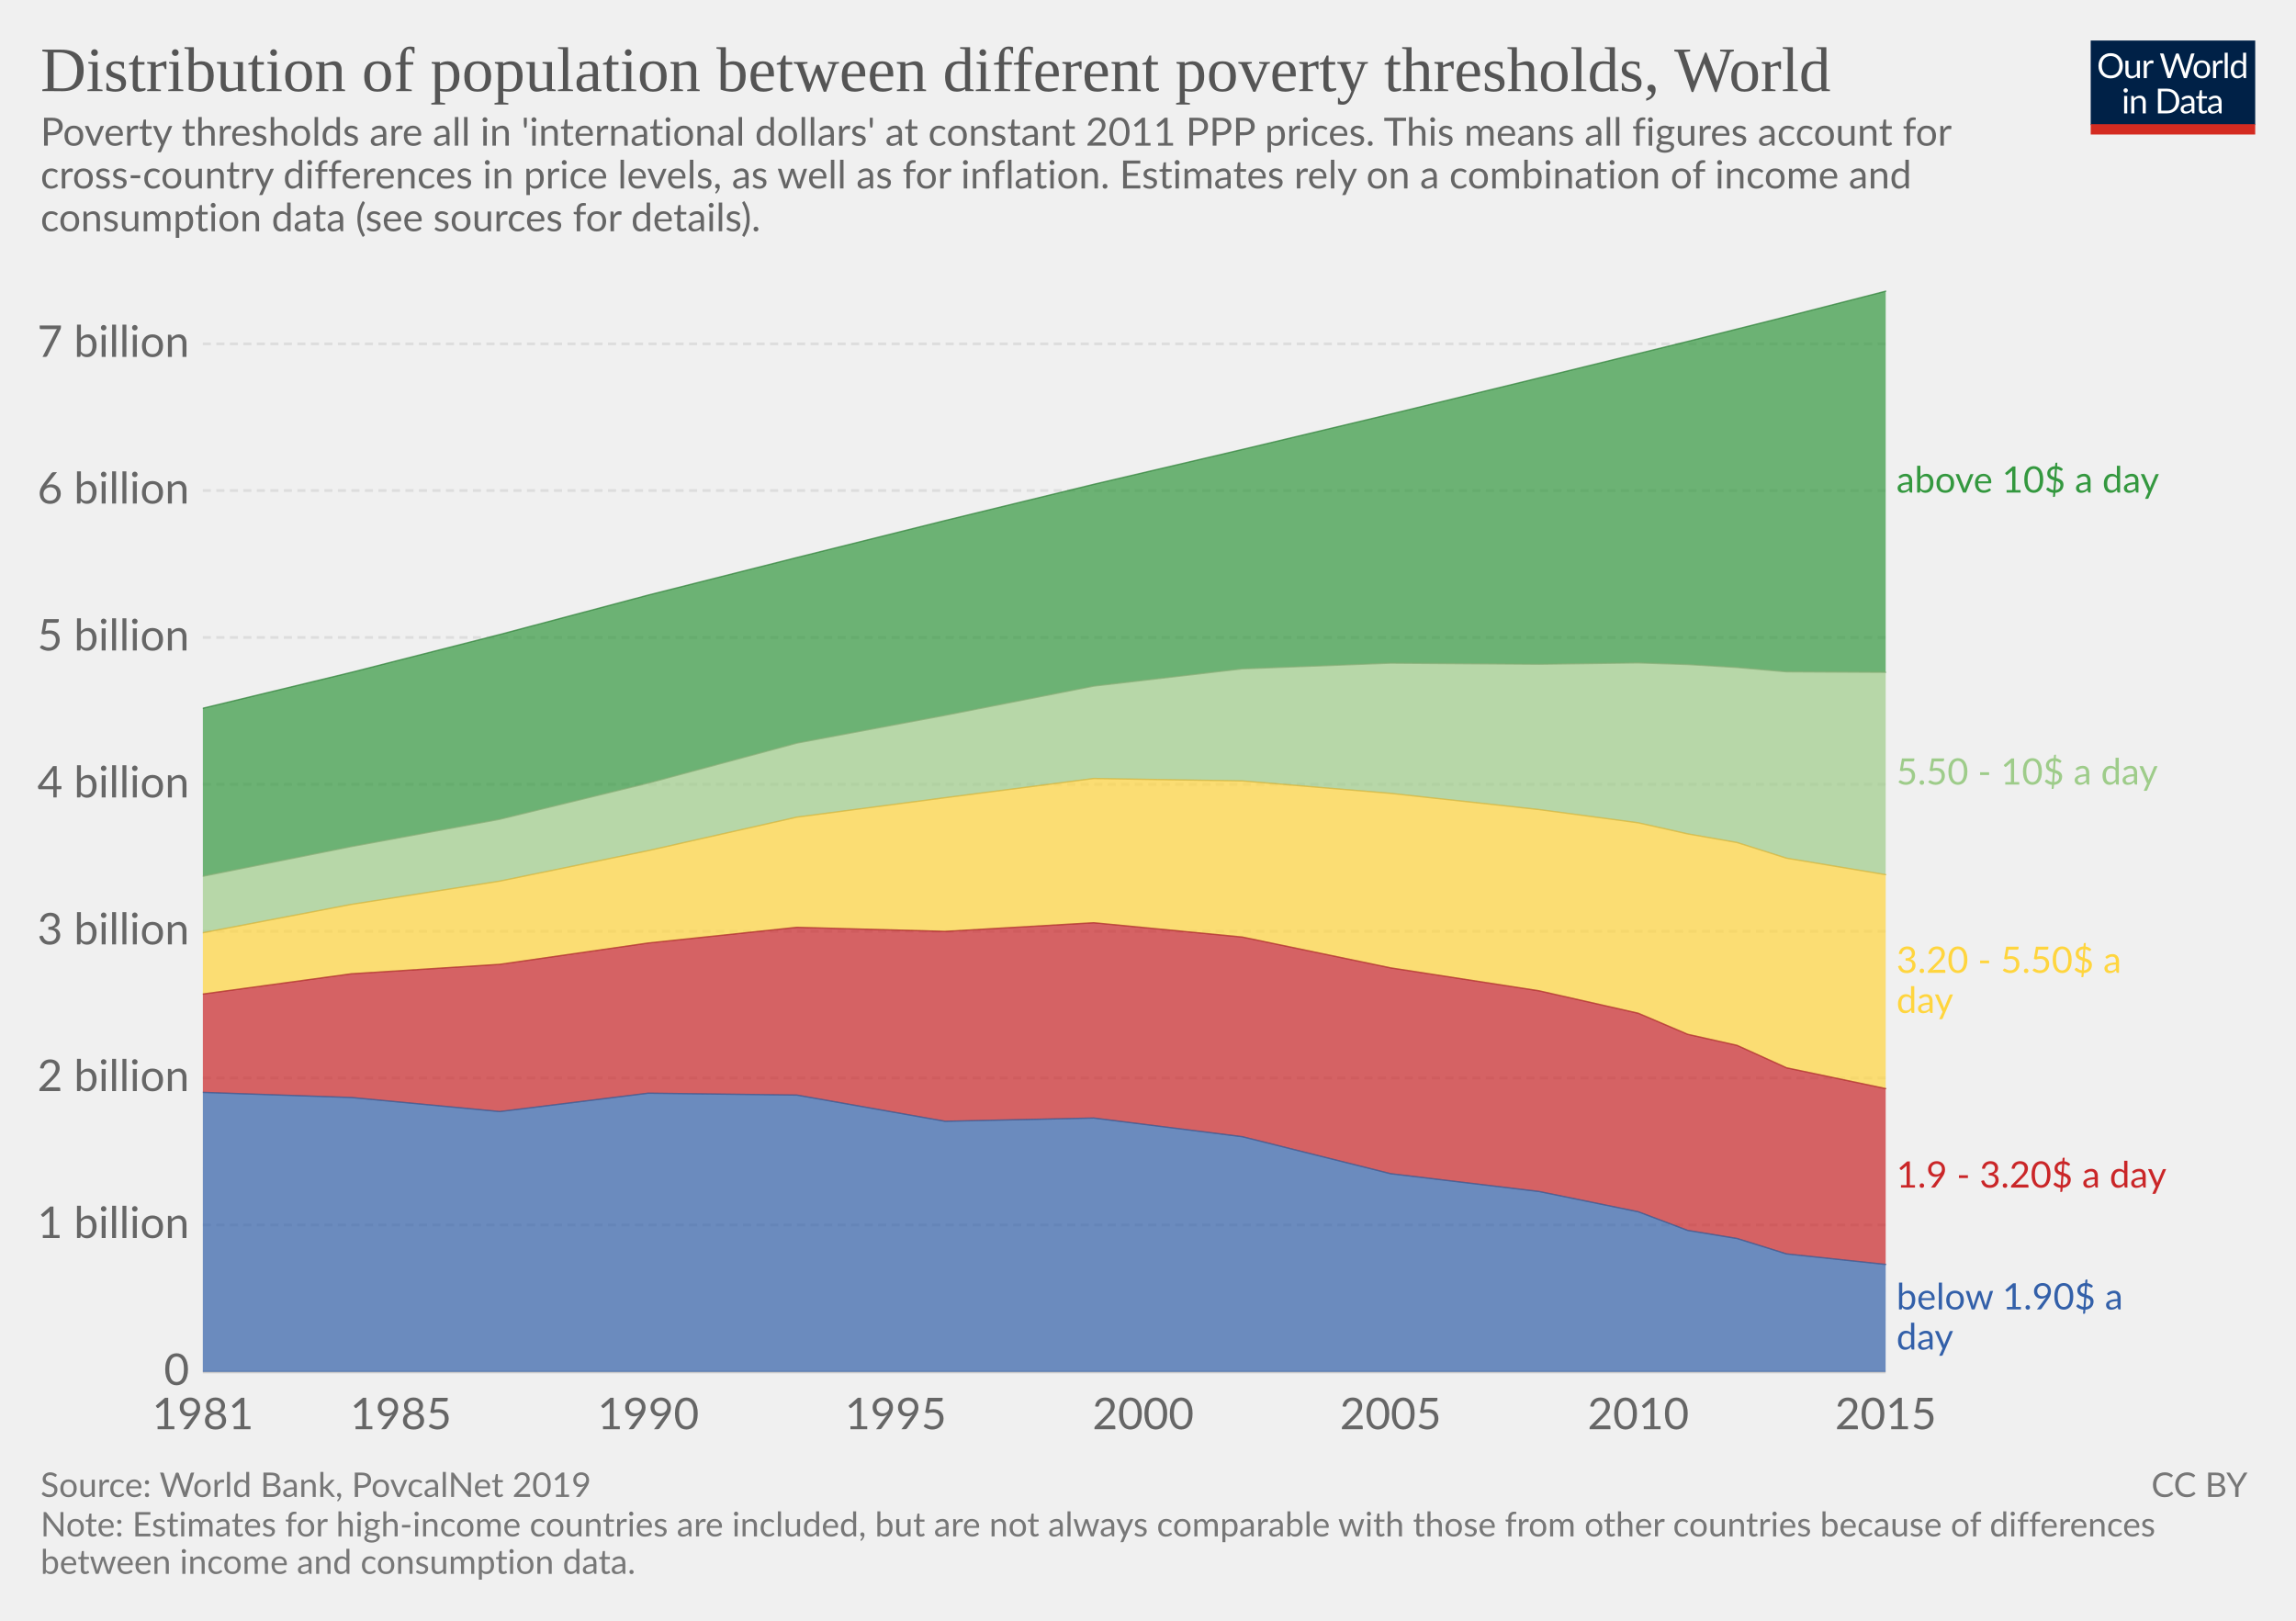
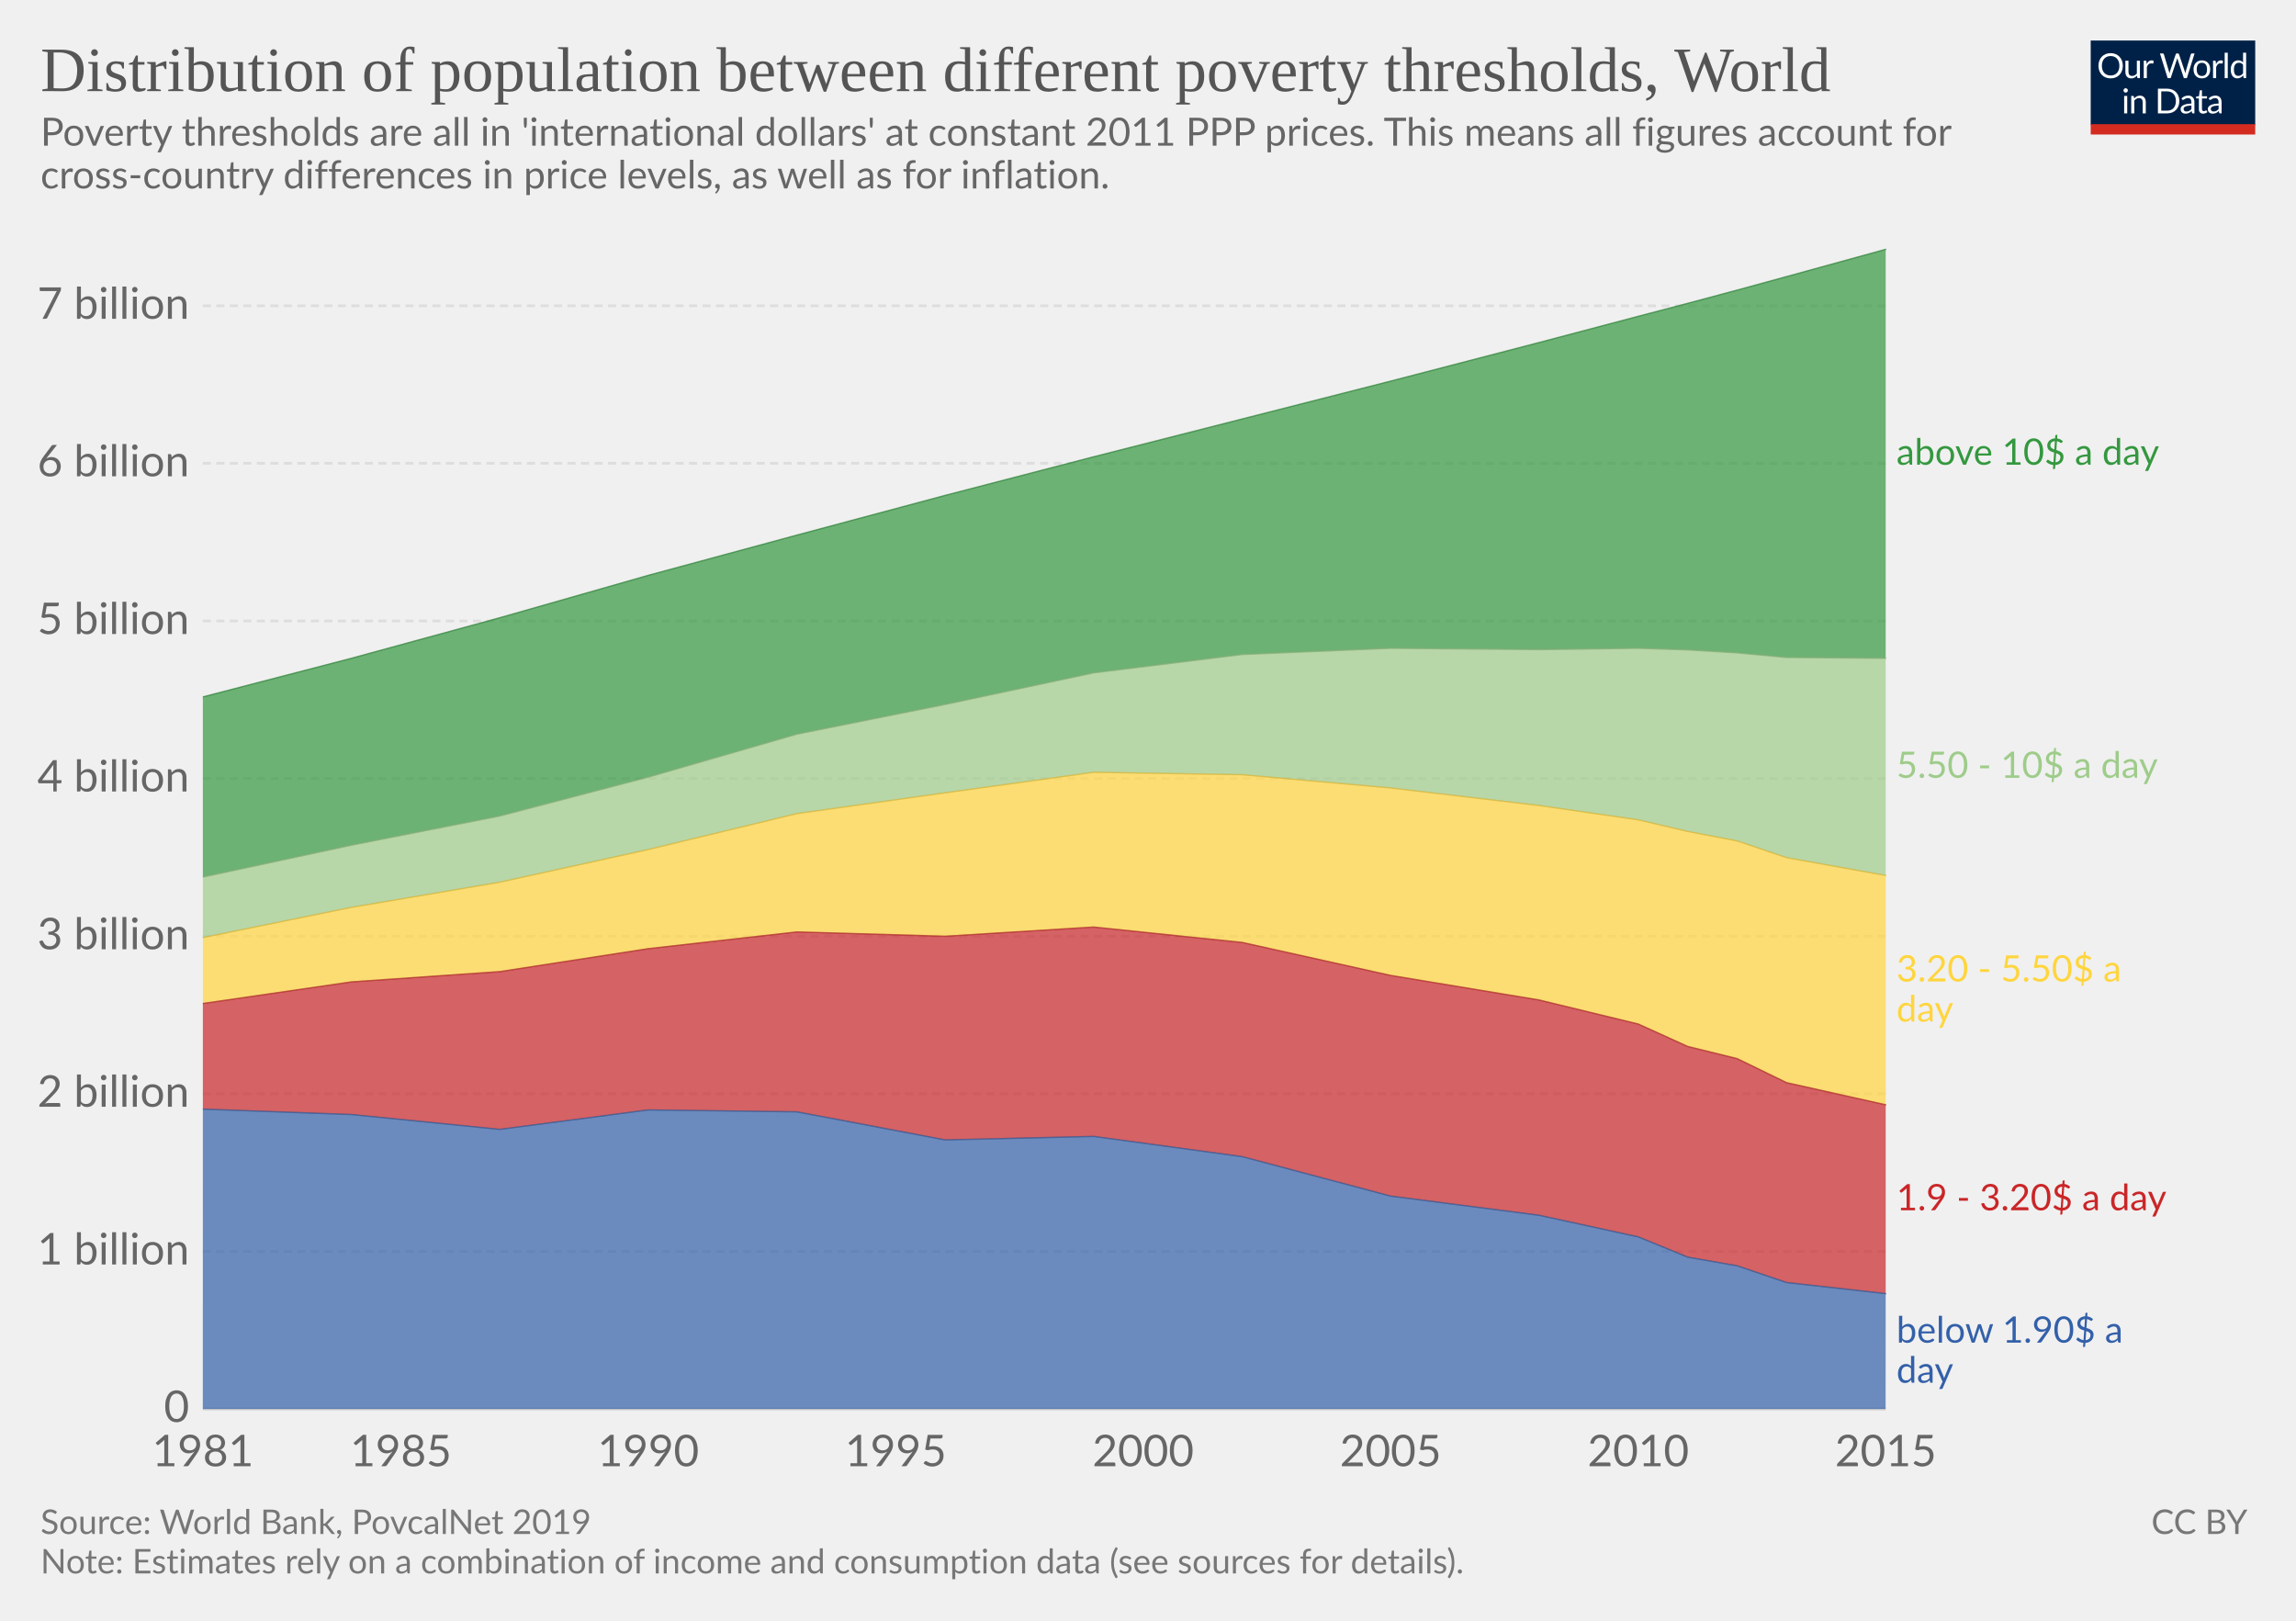
<svg xmlns="http://www.w3.org/2000/svg" version="1.1" style="font-family:Lato, 'Helvetica Neue', Helvetica, Arial, sans-serif;font-size:18px;background-color:white;text-rendering:optimizeLegibility;-webkit-font-smoothing:antialiased" width="850" height="600">
  <g class="HeaderView">
    <g transform="translate(774, 15) scale(0.29)">
      <svg width="210" height="120" viewBox="0 0 210 120" fill="none">
        <g clip-path="url(#clip0)">
          <path d="M0 0H210V107.89H0V0Z" fill="#002147" />
          <path d="M40.979 32.248C40.979 34.609 40.605 36.78 39.857 38.76C39.109 40.725 38.053 42.419 36.689 43.842C35.325 45.265 33.682 46.372 31.761 47.164C29.854 47.941 27.742 48.33 25.425 48.33C23.107 48.33 20.995 47.941 19.089 47.164C17.182 46.372 15.547 45.265 14.183 43.842C12.819 42.419 11.763 40.725 11.015 38.76C10.267 36.78 9.893 34.609 9.893 32.248C9.893 29.887 10.267 27.723 11.015 25.758C11.763 23.778 12.819 22.077 14.183 20.654C15.547 19.217 17.182 18.102 19.089 17.31C20.995 16.518 23.107 16.122 25.425 16.122C27.742 16.122 29.854 16.518 31.761 17.31C33.682 18.102 35.325 19.217 36.689 20.654C38.053 22.077 39.109 23.778 39.857 25.758C40.605 27.723 40.979 29.887 40.979 32.248ZM36.601 32.248C36.601 30.312 36.337 28.574 35.809 27.034C35.281 25.494 34.533 24.196 33.565 23.14C32.597 22.069 31.423 21.248 30.045 20.676C28.666 20.104 27.126 19.818 25.425 19.818C23.738 19.818 22.205 20.104 20.827 20.676C19.448 21.248 18.267 22.069 17.285 23.14C16.317 24.196 15.569 25.494 15.041 27.034C14.513 28.574 14.249 30.312 14.249 32.248C14.249 34.184 14.513 35.922 15.041 37.462C15.569 38.987 16.317 40.285 17.285 41.356C18.267 42.412 19.448 43.226 20.827 43.798C22.205 44.355 23.738 44.634 25.425 44.634C27.126 44.634 28.666 44.355 30.045 43.798C31.423 43.226 32.597 42.412 33.565 41.356C34.533 40.285 35.281 38.987 35.809 37.462C36.337 35.922 36.601 34.184 36.601 32.248ZM62.823 25.714V48H60.491C59.934 48 59.582 47.729 59.435 47.186L59.127 44.788C58.159 45.859 57.074 46.724 55.871 47.384C54.669 48.029 53.29 48.352 51.735 48.352C50.518 48.352 49.44 48.154 48.501 47.758C47.577 47.347 46.8 46.775 46.169 46.042C45.539 45.309 45.062 44.421 44.739 43.38C44.431 42.339 44.277 41.187 44.277 39.926V25.714H48.193V39.926C48.193 41.613 48.575 42.918 49.337 43.842C50.115 44.766 51.295 45.228 52.879 45.228C54.038 45.228 55.116 44.957 56.113 44.414C57.125 43.857 58.057 43.094 58.907 42.126V25.714H62.823ZM71.43 30.18C72.135 28.655 73 27.467 74.027 26.616C75.053 25.751 76.307 25.318 77.789 25.318C78.258 25.318 78.705 25.369 79.131 25.472C79.571 25.575 79.959 25.736 80.297 25.956L80.011 28.882C79.923 29.249 79.703 29.432 79.351 29.432C79.145 29.432 78.845 29.388 78.449 29.3C78.053 29.212 77.605 29.168 77.107 29.168C76.403 29.168 75.772 29.271 75.215 29.476C74.672 29.681 74.181 29.989 73.741 30.4C73.315 30.796 72.927 31.295 72.575 31.896C72.237 32.483 71.929 33.157 71.651 33.92V48H67.713V25.714H69.957C70.382 25.714 70.675 25.795 70.837 25.956C70.998 26.117 71.108 26.396 71.167 26.792L71.43 30.18ZM132.589 16.474L122.755 48H118.927L110.941 23.954C110.867 23.719 110.794 23.47 110.721 23.206C110.662 22.942 110.596 22.663 110.523 22.37C110.449 22.663 110.376 22.942 110.303 23.206C110.23 23.47 110.156 23.719 110.083 23.954L102.053 48H98.225L88.391 16.474H91.933C92.314 16.474 92.629 16.569 92.879 16.76C93.143 16.951 93.311 17.193 93.385 17.486L99.897 39.398C99.999 39.794 100.095 40.219 100.183 40.674C100.285 41.129 100.381 41.613 100.469 42.126C100.571 41.613 100.674 41.129 100.777 40.674C100.894 40.205 101.019 39.779 101.151 39.398L108.565 17.486C108.653 17.237 108.821 17.009 109.071 16.804C109.335 16.584 109.65 16.474 110.017 16.474H111.249C111.63 16.474 111.938 16.569 112.173 16.76C112.407 16.951 112.583 17.193 112.701 17.486L120.093 39.398C120.225 39.779 120.342 40.19 120.445 40.63C120.562 41.07 120.672 41.532 120.775 42.016C120.848 41.532 120.929 41.07 121.017 40.63C121.105 40.19 121.2 39.779 121.303 39.398L127.837 17.486C127.91 17.222 128.072 16.987 128.321 16.782C128.585 16.577 128.9 16.474 129.267 16.474H132.589ZM141.94 25.362C143.568 25.362 145.034 25.633 146.34 26.176C147.645 26.719 148.76 27.489 149.684 28.486C150.608 29.483 151.312 30.693 151.796 32.116C152.294 33.524 152.544 35.101 152.544 36.846C152.544 38.606 152.294 40.19 151.796 41.598C151.312 43.006 150.608 44.209 149.684 45.206C148.76 46.203 147.645 46.973 146.34 47.516C145.034 48.044 143.568 48.308 141.94 48.308C140.297 48.308 138.816 48.044 137.496 47.516C136.19 46.973 135.076 46.203 134.152 45.206C133.228 44.209 132.516 43.006 132.018 41.598C131.534 40.19 131.292 38.606 131.292 36.846C131.292 35.101 131.534 33.524 132.018 32.116C132.516 30.693 133.228 29.483 134.152 28.486C135.076 27.489 136.19 26.719 137.496 26.176C138.816 25.633 140.297 25.362 141.94 25.362ZM141.94 45.25C144.14 45.25 145.782 44.517 146.868 43.05C147.953 41.569 148.496 39.508 148.496 36.868C148.496 34.213 147.953 32.145 146.868 30.664C145.782 29.183 144.14 28.442 141.94 28.442C140.825 28.442 139.85 28.633 139.014 29.014C138.192 29.395 137.503 29.945 136.946 30.664C136.403 31.383 135.992 32.27 135.714 33.326C135.45 34.367 135.318 35.548 135.318 36.868C135.318 39.508 135.86 41.569 136.946 43.05C138.046 44.517 139.71 45.25 141.94 45.25ZM159.908 30.18C160.612 28.655 161.478 27.467 162.504 26.616C163.531 25.751 164.785 25.318 166.266 25.318C166.736 25.318 167.183 25.369 167.608 25.472C168.048 25.575 168.437 25.736 168.774 25.956L168.488 28.882C168.4 29.249 168.18 29.432 167.828 29.432C167.623 29.432 167.322 29.388 166.926 29.3C166.53 29.212 166.083 29.168 165.584 29.168C164.88 29.168 164.25 29.271 163.692 29.476C163.15 29.681 162.658 29.989 162.218 30.4C161.793 30.796 161.404 31.295 161.052 31.896C160.715 32.483 160.407 33.157 160.128 33.92V48H156.19V25.714H158.434C158.86 25.714 159.153 25.795 159.314 25.956C159.476 26.117 159.586 26.396 159.644 26.792L159.908 30.18ZM174.946 15.594V48H171.03V15.594H174.946ZM194.496 31.016C193.763 30.033 192.971 29.351 192.12 28.97C191.269 28.574 190.316 28.376 189.26 28.376C187.192 28.376 185.601 29.117 184.486 30.598C183.371 32.079 182.814 34.191 182.814 36.934C182.814 38.386 182.939 39.633 183.188 40.674C183.437 41.701 183.804 42.551 184.288 43.226C184.772 43.886 185.366 44.37 186.07 44.678C186.774 44.986 187.573 45.14 188.468 45.14C189.759 45.14 190.881 44.847 191.834 44.26C192.802 43.673 193.689 42.845 194.496 41.774V31.016ZM198.412 15.594V48H196.08C195.523 48 195.171 47.729 195.024 47.186L194.672 44.48C193.719 45.624 192.633 46.548 191.416 47.252C190.199 47.956 188.791 48.308 187.192 48.308C185.916 48.308 184.757 48.066 183.716 47.582C182.675 47.083 181.787 46.357 181.054 45.404C180.321 44.451 179.756 43.263 179.36 41.84C178.964 40.417 178.766 38.782 178.766 36.934C178.766 35.291 178.986 33.766 179.426 32.358C179.866 30.935 180.497 29.703 181.318 28.662C182.139 27.621 183.144 26.807 184.332 26.22C185.535 25.619 186.884 25.318 188.38 25.318C189.744 25.318 190.91 25.553 191.878 26.022C192.861 26.477 193.733 27.115 194.496 27.936V15.594H198.412ZM46.614 70.714V93H42.698V70.714H46.614ZM47.45 63.718C47.45 64.099 47.369 64.459 47.208 64.796C47.061 65.119 46.856 65.412 46.592 65.676C46.343 65.925 46.042 66.123 45.69 66.27C45.352 66.417 44.993 66.49 44.612 66.49C44.23 66.49 43.871 66.417 43.534 66.27C43.211 66.123 42.925 65.925 42.676 65.676C42.426 65.412 42.228 65.119 42.082 64.796C41.935 64.459 41.862 64.099 41.862 63.718C41.862 63.337 41.935 62.977 42.082 62.64C42.228 62.288 42.426 61.987 42.676 61.738C42.925 61.474 43.211 61.269 43.534 61.122C43.871 60.975 44.23 60.902 44.612 60.902C44.993 60.902 45.352 60.975 45.69 61.122C46.042 61.269 46.343 61.474 46.592 61.738C46.856 61.987 47.061 62.288 47.208 62.64C47.369 62.977 47.45 63.337 47.45 63.718ZM55.424 73.948C55.908 73.405 56.422 72.914 56.964 72.474C57.507 72.034 58.079 71.66 58.68 71.352C59.296 71.029 59.941 70.787 60.616 70.626C61.306 70.45 62.046 70.362 62.838 70.362C64.055 70.362 65.126 70.567 66.05 70.978C66.989 71.374 67.766 71.946 68.382 72.694C69.013 73.427 69.49 74.315 69.812 75.356C70.135 76.397 70.296 77.549 70.296 78.81V93H66.358V78.81C66.358 77.123 65.969 75.818 65.192 74.894C64.43 73.955 63.264 73.486 61.694 73.486C60.535 73.486 59.45 73.765 58.438 74.322C57.441 74.879 56.517 75.635 55.666 76.588V93H51.728V70.714H54.082C54.639 70.714 54.984 70.985 55.116 71.528L55.424 73.948ZM113.129 77.248C113.129 79.609 112.755 81.758 112.007 83.694C111.259 85.63 110.203 87.287 108.839 88.666C107.475 90.045 105.832 91.115 103.911 91.878C102.004 92.626 99.892 93 97.575 93H85.805V61.474H97.575C99.892 61.474 102.004 61.855 103.911 62.618C105.832 63.366 107.475 64.437 108.839 65.83C110.203 67.209 111.259 68.866 112.007 70.802C112.755 72.738 113.129 74.887 113.129 77.248ZM108.751 77.248C108.751 75.312 108.487 73.581 107.959 72.056C107.431 70.531 106.683 69.24 105.715 68.184C104.747 67.128 103.574 66.321 102.195 65.764C100.816 65.207 99.276 64.928 97.575 64.928H90.073V89.546H97.575C99.276 89.546 100.816 89.267 102.195 88.71C103.574 88.153 104.747 87.353 105.715 86.312C106.683 85.256 107.431 83.965 107.959 82.44C108.487 80.915 108.751 79.184 108.751 77.248ZM128.553 82.968C126.749 83.027 125.209 83.173 123.933 83.408C122.672 83.628 121.638 83.921 120.831 84.288C120.039 84.655 119.46 85.087 119.093 85.586C118.741 86.085 118.565 86.642 118.565 87.258C118.565 87.845 118.661 88.351 118.851 88.776C119.042 89.201 119.299 89.553 119.621 89.832C119.959 90.096 120.347 90.294 120.787 90.426C121.242 90.543 121.726 90.602 122.239 90.602C122.929 90.602 123.559 90.536 124.131 90.404C124.703 90.257 125.239 90.052 125.737 89.788C126.251 89.524 126.735 89.209 127.189 88.842C127.659 88.475 128.113 88.057 128.553 87.588V82.968ZM115.903 73.86C117.135 72.672 118.463 71.785 119.885 71.198C121.308 70.611 122.885 70.318 124.615 70.318C125.862 70.318 126.969 70.523 127.937 70.934C128.905 71.345 129.719 71.917 130.379 72.65C131.039 73.383 131.538 74.271 131.875 75.312C132.213 76.353 132.381 77.497 132.381 78.744V93H130.643C130.262 93 129.969 92.941 129.763 92.824C129.558 92.692 129.397 92.443 129.279 92.076L128.839 89.964C128.253 90.507 127.681 90.991 127.123 91.416C126.566 91.827 125.979 92.179 125.363 92.472C124.747 92.751 124.087 92.963 123.383 93.11C122.694 93.271 121.924 93.352 121.073 93.352C120.208 93.352 119.394 93.235 118.631 93C117.869 92.751 117.201 92.384 116.629 91.9C116.072 91.416 115.625 90.807 115.287 90.074C114.965 89.326 114.803 88.446 114.803 87.434C114.803 86.554 115.045 85.711 115.529 84.904C116.013 84.083 116.798 83.357 117.883 82.726C118.969 82.095 120.384 81.582 122.129 81.186C123.875 80.775 126.016 80.541 128.553 80.482V78.744C128.553 77.013 128.179 75.708 127.431 74.828C126.683 73.933 125.591 73.486 124.153 73.486C123.185 73.486 122.371 73.611 121.711 73.86C121.066 74.095 120.501 74.366 120.017 74.674C119.548 74.967 119.137 75.239 118.785 75.488C118.448 75.723 118.111 75.84 117.773 75.84C117.509 75.84 117.282 75.774 117.091 75.642C116.901 75.495 116.739 75.319 116.607 75.114L115.903 73.86ZM143.568 93.352C141.808 93.352 140.451 92.861 139.498 91.878C138.559 90.895 138.09 89.48 138.09 87.632V73.992H135.406C135.171 73.992 134.973 73.926 134.812 73.794C134.65 73.647 134.57 73.427 134.57 73.134V71.572L138.222 71.11L139.124 64.224C139.168 64.004 139.263 63.828 139.41 63.696C139.571 63.549 139.776 63.476 140.026 63.476H142.006V71.154H148.452V73.992H142.006V87.368C142.006 88.307 142.233 89.003 142.688 89.458C143.142 89.913 143.729 90.14 144.448 90.14C144.858 90.14 145.21 90.089 145.504 89.986C145.812 89.869 146.076 89.744 146.296 89.612C146.516 89.48 146.699 89.363 146.846 89.26C147.007 89.143 147.146 89.084 147.264 89.084C147.469 89.084 147.652 89.209 147.814 89.458L148.958 91.328C148.283 91.959 147.469 92.457 146.516 92.824C145.562 93.176 144.58 93.352 143.568 93.352ZM163.253 82.968C161.449 83.027 159.909 83.173 158.633 83.408C157.372 83.628 156.338 83.921 155.531 84.288C154.739 84.655 154.16 85.087 153.793 85.586C153.441 86.085 153.265 86.642 153.265 87.258C153.265 87.845 153.36 88.351 153.551 88.776C153.742 89.201 153.998 89.553 154.321 89.832C154.658 90.096 155.047 90.294 155.487 90.426C155.942 90.543 156.426 90.602 156.939 90.602C157.628 90.602 158.259 90.536 158.831 90.404C159.403 90.257 159.938 90.052 160.437 89.788C160.95 89.524 161.434 89.209 161.889 88.842C162.358 88.475 162.813 88.057 163.253 87.588V82.968ZM150.603 73.86C151.835 72.672 153.162 71.785 154.585 71.198C156.008 70.611 157.584 70.318 159.315 70.318C160.562 70.318 161.669 70.523 162.637 70.934C163.605 71.345 164.419 71.917 165.079 72.65C165.739 73.383 166.238 74.271 166.575 75.312C166.912 76.353 167.081 77.497 167.081 78.744V93H165.343C164.962 93 164.668 92.941 164.463 92.824C164.258 92.692 164.096 92.443 163.979 92.076L163.539 89.964C162.952 90.507 162.38 90.991 161.823 91.416C161.266 91.827 160.679 92.179 160.063 92.472C159.447 92.751 158.787 92.963 158.083 93.11C157.394 93.271 156.624 93.352 155.773 93.352C154.908 93.352 154.094 93.235 153.331 93C152.568 92.751 151.901 92.384 151.329 91.9C150.772 91.416 150.324 90.807 149.987 90.074C149.664 89.326 149.503 88.446 149.503 87.434C149.503 86.554 149.745 85.711 150.229 84.904C150.713 84.083 151.498 83.357 152.583 82.726C153.668 82.095 155.084 81.582 156.829 81.186C158.574 80.775 160.716 80.541 163.253 80.482V78.744C163.253 77.013 162.879 75.708 162.131 74.828C161.383 73.933 160.29 73.486 158.853 73.486C157.885 73.486 157.071 73.611 156.411 73.86C155.766 74.095 155.201 74.366 154.717 74.674C154.248 74.967 153.837 75.239 153.485 75.488C153.148 75.723 152.81 75.84 152.473 75.84C152.209 75.84 151.982 75.774 151.791 75.642C151.6 75.495 151.439 75.319 151.307 75.114L150.603 73.86Z" fill="white" />
          <rect y="106.789" width="210" height="13.211" fill="#D42B21" />
        </g>
        <defs>
          <clipPath id="clip0">
            <rect width="210" height="120" fill="white" />
          </clipPath>
        </defs>
      </svg>
    </g>
    <a href="https://ourworldindata.org/grapher/distribution-of-population-poverty-thresholds" style="font-family:&quot;Playfair Display&quot;, Georgia, &quot;Times New Roman&quot;, serif" target="_blank">
      <text font-size="23.40" x="15.0" y="33.7" fill="#555">
        <tspan x="15" y="33.72">Distribution of population between different poverty thresholds, World</tspan>
      </text>
    </a>
    <text font-size="14.40" x="15.0" y="53.9" fill="#666">
      <tspan x="15" y="53.92">Poverty thresholds are all in 'international dollars' at constant 2011 PPP prices. This means all figures account for</tspan>
-       <tspan x="15" y="69.76">cross-country differences in price levels, as well as for inflation. Estimates rely on a combination of income and</tspan>
-       <tspan x="15" y="85.6">consumption data (see sources for details).</tspan>
+       <tspan x="15" y="69.76">cross-country differences in price levels, as well as for inflation.</tspan>
    </text>
  </g>
  <g class="StackedArea">
    <defs>
-       <clipPath id="boundsClip-3372">
-         <rect x="75.08" y="0" width="820" height="842.6" />
+       <clipPath id="boundsClip-1459">
+         <rect x="75.08" y="0" width="820" height="901" />
      </clipPath>
    </defs>
    <g class="AxisBoxView">
      <g class="HorizontalAxis">
-         <text x="75.1" y="529.1" fill="#666" text-anchor="middle" font-size="16.2">1981</text>
-         <text x="148.4" y="529.1" fill="#666" text-anchor="middle" font-size="16.2">1985</text>
-         <text x="240" y="529.1" fill="#666" text-anchor="middle" font-size="16.2">1990</text>
-         <text x="331.6" y="529.1" fill="#666" text-anchor="middle" font-size="16.2">1995</text>
-         <text x="423.2" y="529.1" fill="#666" text-anchor="middle" font-size="16.2">2000</text>
-         <text x="514.8" y="529.1" fill="#666" text-anchor="middle" font-size="16.2">2005</text>
-         <text x="606.5" y="529.1" fill="#666" text-anchor="middle" font-size="16.2">2010</text>
-         <text x="698.1" y="529.1" fill="#666" text-anchor="middle" font-size="16.2">2015</text>
+         <text x="75.1" y="542.8" fill="#666" text-anchor="middle" font-size="16.2">1981</text>
+         <text x="148.4" y="542.8" fill="#666" text-anchor="middle" font-size="16.2">1985</text>
+         <text x="240" y="542.8" fill="#666" text-anchor="middle" font-size="16.2">1990</text>
+         <text x="331.6" y="542.8" fill="#666" text-anchor="middle" font-size="16.2">1995</text>
+         <text x="423.2" y="542.8" fill="#666" text-anchor="middle" font-size="16.2">2000</text>
+         <text x="514.8" y="542.8" fill="#666" text-anchor="middle" font-size="16.2">2005</text>
+         <text x="606.5" y="542.8" fill="#666" text-anchor="middle" font-size="16.2">2010</text>
+         <text x="698.1" y="542.8" fill="#666" text-anchor="middle" font-size="16.2">2015</text>
      </g>
      <g class="VerticalAxis">
-         <text x="70.08" y="507.9" fill="#666" dominant-baseline="middle" text-anchor="end" font-size="16.2">0</text>
-         <text x="70.08" y="453.5" fill="#666" dominant-baseline="middle" text-anchor="end" font-size="16.2">1 billion</text>
-         <text x="70.08" y="399.1" fill="#666" dominant-baseline="middle" text-anchor="end" font-size="16.2">2 billion</text>
-         <text x="70.08" y="344.8" fill="#666" dominant-baseline="middle" text-anchor="end" font-size="16.2">3 billion</text>
-         <text x="70.08" y="290.4" fill="#666" dominant-baseline="middle" text-anchor="end" font-size="16.2">4 billion</text>
-         <text x="70.08" y="236" fill="#666" dominant-baseline="middle" text-anchor="end" font-size="16.2">5 billion</text>
-         <text x="70.08" y="181.6" fill="#666" dominant-baseline="middle" text-anchor="end" font-size="16.2">6 billion</text>
-         <text x="70.08" y="127.3" fill="#666" dominant-baseline="middle" text-anchor="end" font-size="16.2">7 billion</text>
+         <text x="70.08" y="521.6" fill="#666" dominant-baseline="middle" text-anchor="end" font-size="16.2">0</text>
+         <text x="70.08" y="463.3" fill="#666" dominant-baseline="middle" text-anchor="end" font-size="16.2">1 billion</text>
+         <text x="70.08" y="404.9" fill="#666" dominant-baseline="middle" text-anchor="end" font-size="16.2">2 billion</text>
+         <text x="70.08" y="346.6" fill="#666" dominant-baseline="middle" text-anchor="end" font-size="16.2">3 billion</text>
+         <text x="70.08" y="288.2" fill="#666" dominant-baseline="middle" text-anchor="end" font-size="16.2">4 billion</text>
+         <text x="70.08" y="229.9" fill="#666" dominant-baseline="middle" text-anchor="end" font-size="16.2">5 billion</text>
+         <text x="70.08" y="171.5" fill="#666" dominant-baseline="middle" text-anchor="end" font-size="16.2">6 billion</text>
+         <text x="70.08" y="113.2" fill="#666" dominant-baseline="middle" text-anchor="end" font-size="16.2">7 billion</text>
      </g>
      <g class="AxisGridLines">
-         <line x1="75.08" y1="507.9" x2="698.08" y2="507.9" stroke="#ccc" />
-         <line x1="75.08" y1="453.5" x2="698.08" y2="453.5" stroke="#ddd" stroke-dasharray="3,2" />
-         <line x1="75.08" y1="399.1" x2="698.08" y2="399.1" stroke="#ddd" stroke-dasharray="3,2" />
-         <line x1="75.08" y1="344.8" x2="698.08" y2="344.8" stroke="#ddd" stroke-dasharray="3,2" />
-         <line x1="75.08" y1="290.4" x2="698.08" y2="290.4" stroke="#ddd" stroke-dasharray="3,2" />
-         <line x1="75.08" y1="236" x2="698.08" y2="236" stroke="#ddd" stroke-dasharray="3,2" />
-         <line x1="75.08" y1="181.6" x2="698.08" y2="181.6" stroke="#ddd" stroke-dasharray="3,2" />
-         <line x1="75.08" y1="127.3" x2="698.08" y2="127.3" stroke="#ddd" stroke-dasharray="3,2" />
+         <line x1="75.08" y1="521.6" x2="698.08" y2="521.6" stroke="#ccc" />
+         <line x1="75.08" y1="463.3" x2="698.08" y2="463.3" stroke="#ddd" stroke-dasharray="3,2" />
+         <line x1="75.08" y1="404.9" x2="698.08" y2="404.9" stroke="#ddd" stroke-dasharray="3,2" />
+         <line x1="75.08" y1="346.6" x2="698.08" y2="346.6" stroke="#ddd" stroke-dasharray="3,2" />
+         <line x1="75.08" y1="288.2" x2="698.08" y2="288.2" stroke="#ddd" stroke-dasharray="3,2" />
+         <line x1="75.08" y1="229.9" x2="698.08" y2="229.9" stroke="#ddd" stroke-dasharray="3,2" />
+         <line x1="75.08" y1="171.5" x2="698.08" y2="171.5" stroke="#ddd" stroke-dasharray="3,2" />
+         <line x1="75.08" y1="113.2" x2="698.08" y2="113.2" stroke="#ddd" stroke-dasharray="3,2" />
      </g>
    </g>
-     <g clip-path="url(#boundsClip-3372)">
+     <g clip-path="url(#boundsClip-1459)">
      <g class="HeightedLegend" style="cursor:default">
        <g class="legendMark">
-           <rect x="698.075" y="171.55" width="135.44" height="13.5" fill="#fff" opacity="0" />
-           <text font-size="13.50" x="702.1" y="182.4" fill="#34983f">
-             <tspan x="702.075" y="182.35">above 10$ a day</tspan>
+           <rect x="698.075" y="161.25" width="135.44" height="13.5" fill="#fff" opacity="0" />
+           <text font-size="13.50" x="702.1" y="172.1" fill="#34983f">
+             <tspan x="702.075" y="172.05">above 10$ a day</tspan>
          </text>
        </g>
        <g class="legendMark">
-           <rect x="698.075" y="279.65" width="133.145" height="13.5" fill="#fff" opacity="0" />
-           <text font-size="13.50" x="702.1" y="290.4" fill="#9ecc8a">
-             <tspan x="702.075" y="290.45">5.50 - 10$ a day</tspan>
+           <rect x="698.075" y="277.15" width="133.145" height="13.5" fill="#fff" opacity="0" />
+           <text font-size="13.50" x="702.1" y="287.9" fill="#9ecc8a">
+             <tspan x="702.075" y="287.95">5.50 - 10$ a day</tspan>
          </text>
        </g>
        <g class="legendMark">
-           <rect x="698.075" y="349.35" width="118.835" height="28.1" fill="#fff" opacity="0" />
-           <text font-size="13.50" x="702.1" y="360.1" fill="#ffd53e">
-             <tspan x="702.075" y="360.15">3.20 - 5.50$ a</tspan>
-             <tspan x="702.075" y="375">day</tspan>
+           <rect x="698.075" y="352.55" width="118.835" height="28.1" fill="#fff" opacity="0" />
+           <text font-size="13.50" x="702.1" y="363.4" fill="#ffd53e">
+             <tspan x="702.075" y="363.35">3.20 - 5.50$ a</tspan>
+             <tspan x="702.075" y="378.2">day</tspan>
          </text>
        </g>
        <g class="legendMark">
-           <rect x="698.075" y="428.85" width="136.925" height="13.5" fill="#fff" opacity="0" />
-           <text font-size="13.50" x="702.1" y="439.7" fill="#ca2628">
-             <tspan x="702.075" y="439.65">1.9 - 3.20$ a day</tspan>
+           <rect x="698.075" y="437.25" width="136.925" height="13.5" fill="#fff" opacity="0" />
+           <text font-size="13.50" x="702.1" y="448.1" fill="#ca2628">
+             <tspan x="702.075" y="448.05">1.9 - 3.20$ a day</tspan>
          </text>
        </g>
        <g class="legendMark">
-           <rect x="698.075" y="473.95" width="119.51" height="28.1" fill="#fff" opacity="0" />
-           <text font-size="13.50" x="702.1" y="484.8" fill="#3360a9">
-             <tspan x="702.075" y="484.75">below 1.90$ a</tspan>
-             <tspan x="702.075" y="499.6">day</tspan>
+           <rect x="698.075" y="486.25" width="119.51" height="28.1" fill="#fff" opacity="0" />
+           <text font-size="13.50" x="702.1" y="497.1" fill="#3360a9">
+             <tspan x="702.075" y="497.05">below 1.90$ a</tspan>
+             <tspan x="702.075" y="511.9">day</tspan>
          </text>
        </g>
      </g>
      <g class="Areas">
-         <rect x="75.08" y="107.8" width="622.995" height="400.1" opacity="0" fill="rgba(255,255,255,0)" />
-         <path class="World_4-area" stroke-linecap="round" d="M75.1 404.4L130.1 406.3L185 411.5L240 404.7L295 405.4L349.9 415.1L404.9 413.9L459.9 420.8L514.8 434.5L569.8 441.1L606.5 448.6L624.8 455.5L643.1 458.5L661.4 464.2L698.1 468.1L698.075 507.9L75.08 507.9" fill="#3360a9" fill-opacity="0.7" />
-         <path class="World_3-area" stroke-linecap="round" d="M75.1 368L130.1 360.5L185 357L240 349.1L295 343.3L349.9 344.8L404.9 341.6L459.9 346.9L514.8 358.3L569.8 366.8L606.5 375.1L624.8 382.9L643.1 387L661.4 395.3L698.1 403L698.1 468.1L661.4 464.2L643.1 458.5L624.8 455.5L606.5 448.6L569.8 441.1L514.8 434.5L459.9 420.8L404.9 413.9L349.9 415.1L295 405.4L240 404.7L185 411.5L130.1 406.3L75.1 404.4" fill="#ca2628" fill-opacity="0.7" />
-         <path class="World_2-area" stroke-linecap="round" d="M75.1 345.3L130.1 334.8L185 326.2L240 314.9L295 302.5L349.9 295.3L404.9 288.2L459.9 289.1L514.8 293.7L569.8 299.7L606.5 304.6L624.8 308.7L643.1 311.9L661.4 317.7L698.1 323.8L698.1 403L661.4 395.3L643.1 387L624.8 382.9L606.5 375.1L569.8 366.8L514.8 358.3L459.9 346.9L404.9 341.6L349.9 344.8L295 343.3L240 349.1L185 357L130.1 360.5L75.1 368" fill="#ffd53e" fill-opacity="0.7" />
-         <path class="World_1-area" stroke-linecap="round" d="M75.1 324.4L130.1 313.4L185 303.3L240 289.9L295 275.1L349.9 264.8L404.9 254L459.9 247.6L514.8 245.5L569.8 245.9L606.5 245.4L624.8 246L643.1 247.1L661.4 248.7L698.1 248.9L698.1 323.8L661.4 317.7L643.1 311.9L624.8 308.7L606.5 304.6L569.8 299.7L514.8 293.7L459.9 289.1L404.9 288.2L349.9 295.3L295 302.5L240 314.9L185 326.2L130.1 334.8L75.1 345.3" fill="#9ecc8a" fill-opacity="0.7" />
-         <path class="World_0-area" stroke-linecap="round" d="M75.1 262.2L130.1 248.9L185 234.9L240 220.3L295 206.4L349.9 192.7L404.9 179.3L459.9 166.4L514.8 153.3L569.8 139.9L606.5 130.9L624.8 126.4L643.1 121.8L661.4 117.2L698.1 107.8L698.1 248.9L661.4 248.7L643.1 247.1L624.8 246L606.5 245.4L569.8 245.9L514.8 245.5L459.9 247.6L404.9 254L349.9 264.8L295 275.1L240 289.9L185 303.3L130.1 313.4L75.1 324.4" fill="#34983f" fill-opacity="0.7" />
-         <path class="World_4-border" stroke-linecap="round" d="M75.1 404.4L130.1 406.3L185 411.5L240 404.7L295 405.4L349.9 415.1L404.9 413.9L459.9 420.8L514.8 434.5L569.8 441.1L606.5 448.6L624.8 455.5L643.1 458.5L661.4 464.2L698.1 468.1" stroke="rgb(43, 80, 141)" stroke-opacity="0.7" stroke-width="0.5" fill="none" />
-         <path class="World_3-border" stroke-linecap="round" d="M75.1 368L130.1 360.5L185 357L240 349.1L295 343.3L349.9 344.8L404.9 341.6L459.9 346.9L514.8 358.3L569.8 366.8L606.5 375.1L624.8 382.9L643.1 387L661.4 395.3L698.1 403" stroke="rgb(169, 32, 33)" stroke-opacity="0.7" stroke-width="0.5" fill="none" />
-         <path class="World_2-border" stroke-linecap="round" d="M75.1 345.3L130.1 334.8L185 326.2L240 314.9L295 302.5L349.9 295.3L404.9 288.2L459.9 289.1L514.8 293.7L569.8 299.7L606.5 304.6L624.8 308.7L643.1 311.9L661.4 317.7L698.1 323.8" stroke="rgb(213, 178, 52)" stroke-opacity="0.7" stroke-width="0.5" fill="none" />
-         <path class="World_1-border" stroke-linecap="round" d="M75.1 324.4L130.1 313.4L185 303.3L240 289.9L295 275.1L349.9 264.8L404.9 254L459.9 247.6L514.8 245.5L569.8 245.9L606.5 245.4L624.8 246L643.1 247.1L661.4 248.7L698.1 248.9" stroke="rgb(132, 171, 115)" stroke-opacity="0.7" stroke-width="0.5" fill="none" />
-         <path class="World_0-border" stroke-linecap="round" d="M75.1 262.2L130.1 248.9L185 234.9L240 220.3L295 206.4L349.9 192.7L404.9 179.3L459.9 166.4L514.8 153.3L569.8 139.9L606.5 130.9L624.8 126.4L643.1 121.8L661.4 117.2L698.1 107.8" stroke="rgb(44, 127, 53)" stroke-opacity="0.7" stroke-width="0.5" fill="none" />
+         <rect x="75.08" y="92.3" width="622.995" height="429.3" opacity="0" fill="rgba(255,255,255,0)" />
+         <path class="World_4-area" stroke-linecap="round" d="M75.1 410.6L130.1 412.6L185 418.1L240 410.9L295 411.6L349.9 422L404.9 420.7L459.9 428.2L514.8 442.8L569.8 449.9L606.5 457.9L624.8 465.4L643.1 468.6L661.4 474.8L698.1 478.9L698.075 521.6L75.08 521.6" fill="#3360a9" fill-opacity="0.7" />
+         <path class="World_3-area" stroke-linecap="round" d="M75.1 371.5L130.1 363.5L185 359.7L240 351.2L295 345L349.9 346.6L404.9 343.2L459.9 348.9L514.8 361.1L569.8 370.2L606.5 379.1L624.8 387.4L643.1 391.9L661.4 400.8L698.1 409L698.1 478.9L661.4 474.8L643.1 468.6L624.8 465.4L606.5 457.9L569.8 449.9L514.8 442.8L459.9 428.2L404.9 420.7L349.9 422L295 411.6L240 410.9L185 418.1L130.1 412.6L75.1 410.6" fill="#ca2628" fill-opacity="0.7" />
+         <path class="World_2-area" stroke-linecap="round" d="M75.1 347.1L130.1 335.9L185 326.6L240 314.5L295 301.2L349.9 293.5L404.9 285.9L459.9 286.8L514.8 291.7L569.8 298.2L606.5 303.5L624.8 307.8L643.1 311.3L661.4 317.5L698.1 324.1L698.1 409L661.4 400.8L643.1 391.9L624.8 387.4L606.5 379.1L569.8 370.2L514.8 361.1L459.9 348.9L404.9 343.2L349.9 346.6L295 345L240 351.2L185 359.7L130.1 363.5L75.1 371.5" fill="#ffd53e" fill-opacity="0.7" />
+         <path class="World_1-area" stroke-linecap="round" d="M75.1 324.7L130.1 312.9L185 302.1L240 287.7L295 271.8L349.9 260.8L404.9 249.1L459.9 242.3L514.8 240L569.8 240.5L606.5 240L624.8 240.6L643.1 241.7L661.4 243.4L698.1 243.7L698.1 324.1L661.4 317.5L643.1 311.3L624.8 307.8L606.5 303.5L569.8 298.2L514.8 291.7L459.9 286.8L404.9 285.9L349.9 293.5L295 301.2L240 314.5L185 326.6L130.1 335.9L75.1 347.1" fill="#9ecc8a" fill-opacity="0.7" />
+         <path class="World_0-area" stroke-linecap="round" d="M75.1 258L130.1 243.7L185 228.7L240 213L295 198.1L349.9 183.4L404.9 169.1L459.9 155.1L514.8 141.1L569.8 126.8L606.5 117.1L624.8 112.3L643.1 107.4L661.4 102.4L698.1 92.3L698.1 243.7L661.4 243.4L643.1 241.7L624.8 240.6L606.5 240L569.8 240.5L514.8 240L459.9 242.3L404.9 249.1L349.9 260.8L295 271.8L240 287.7L185 302.1L130.1 312.9L75.1 324.7" fill="#34983f" fill-opacity="0.7" />
+         <path class="World_4-border" stroke-linecap="round" d="M75.1 410.6L130.1 412.6L185 418.1L240 410.9L295 411.6L349.9 422L404.9 420.7L459.9 428.2L514.8 442.8L569.8 449.9L606.5 457.9L624.8 465.4L643.1 468.6L661.4 474.8L698.1 478.9" stroke="rgb(43, 80, 141)" stroke-opacity="0.7" stroke-width="0.5" fill="none" />
+         <path class="World_3-border" stroke-linecap="round" d="M75.1 371.5L130.1 363.5L185 359.7L240 351.2L295 345L349.9 346.6L404.9 343.2L459.9 348.9L514.8 361.1L569.8 370.2L606.5 379.1L624.8 387.4L643.1 391.9L661.4 400.8L698.1 409" stroke="rgb(169, 32, 33)" stroke-opacity="0.7" stroke-width="0.5" fill="none" />
+         <path class="World_2-border" stroke-linecap="round" d="M75.1 347.1L130.1 335.9L185 326.6L240 314.5L295 301.2L349.9 293.5L404.9 285.9L459.9 286.8L514.8 291.7L569.8 298.2L606.5 303.5L624.8 307.8L643.1 311.3L661.4 317.5L698.1 324.1" stroke="rgb(213, 178, 52)" stroke-opacity="0.7" stroke-width="0.5" fill="none" />
+         <path class="World_1-border" stroke-linecap="round" d="M75.1 324.7L130.1 312.9L185 302.1L240 287.7L295 271.8L349.9 260.8L404.9 249.1L459.9 242.3L514.8 240L569.8 240.5L606.5 240L624.8 240.6L643.1 241.7L661.4 243.4L698.1 243.7" stroke="rgb(132, 171, 115)" stroke-opacity="0.7" stroke-width="0.5" fill="none" />
+         <path class="World_0-border" stroke-linecap="round" d="M75.1 258L130.1 243.7L185 228.7L240 213L295 198.1L349.9 183.4L404.9 169.1L459.9 155.1L514.8 141.1L569.8 126.8L606.5 117.1L624.8 112.3L643.1 107.4L661.4 102.4L698.1 92.3" stroke="rgb(44, 127, 53)" stroke-opacity="0.7" stroke-width="0.5" fill="none" />
      </g>
    </g>
  </g>
  <g class="SourcesFooter" style="fill:#777">
    <g class="clickable" style="fill:#777">
-       <text font-size="12.60" x="15.0" y="554.2">
-         <tspan x="15" y="554.18">Source: World Bank, PovcalNet 2019</tspan>
+       <text font-size="12.60" x="15.0" y="567.9">
+         <tspan x="15" y="567.88">Source: World Bank, PovcalNet 2019</tspan>
      </text>
    </g>
-     <text font-size="12.60" x="15.0" y="568.8">
-       <tspan x="15" y="568.78">Note: Estimates for high-income countries are included, but are not always comparable with those from other countries because of differences</tspan>
-       <tspan x="15" y="582.64">between income and consumption data.</tspan>
+     <text font-size="12.60" x="15.0" y="582.5">
+       <tspan x="15" y="582.48">Note:  Estimates rely on a combination of income and consumption data (see sources for details). </tspan>
    </text>
-     <text font-size="12.60" x="796.4" y="554.2">
-       <tspan x="796.444" y="554.18">
+     <text font-size="12.60" x="796.4" y="567.9">
+       <tspan x="796.444" y="567.88">
        <a style="fill: #777;" class="cclogo" href="http://creativecommons.org/licenses/by/4.0/deed.en_US" target="_blank">CC BY</a>
      </tspan>
    </text>
  </g>
</svg>
